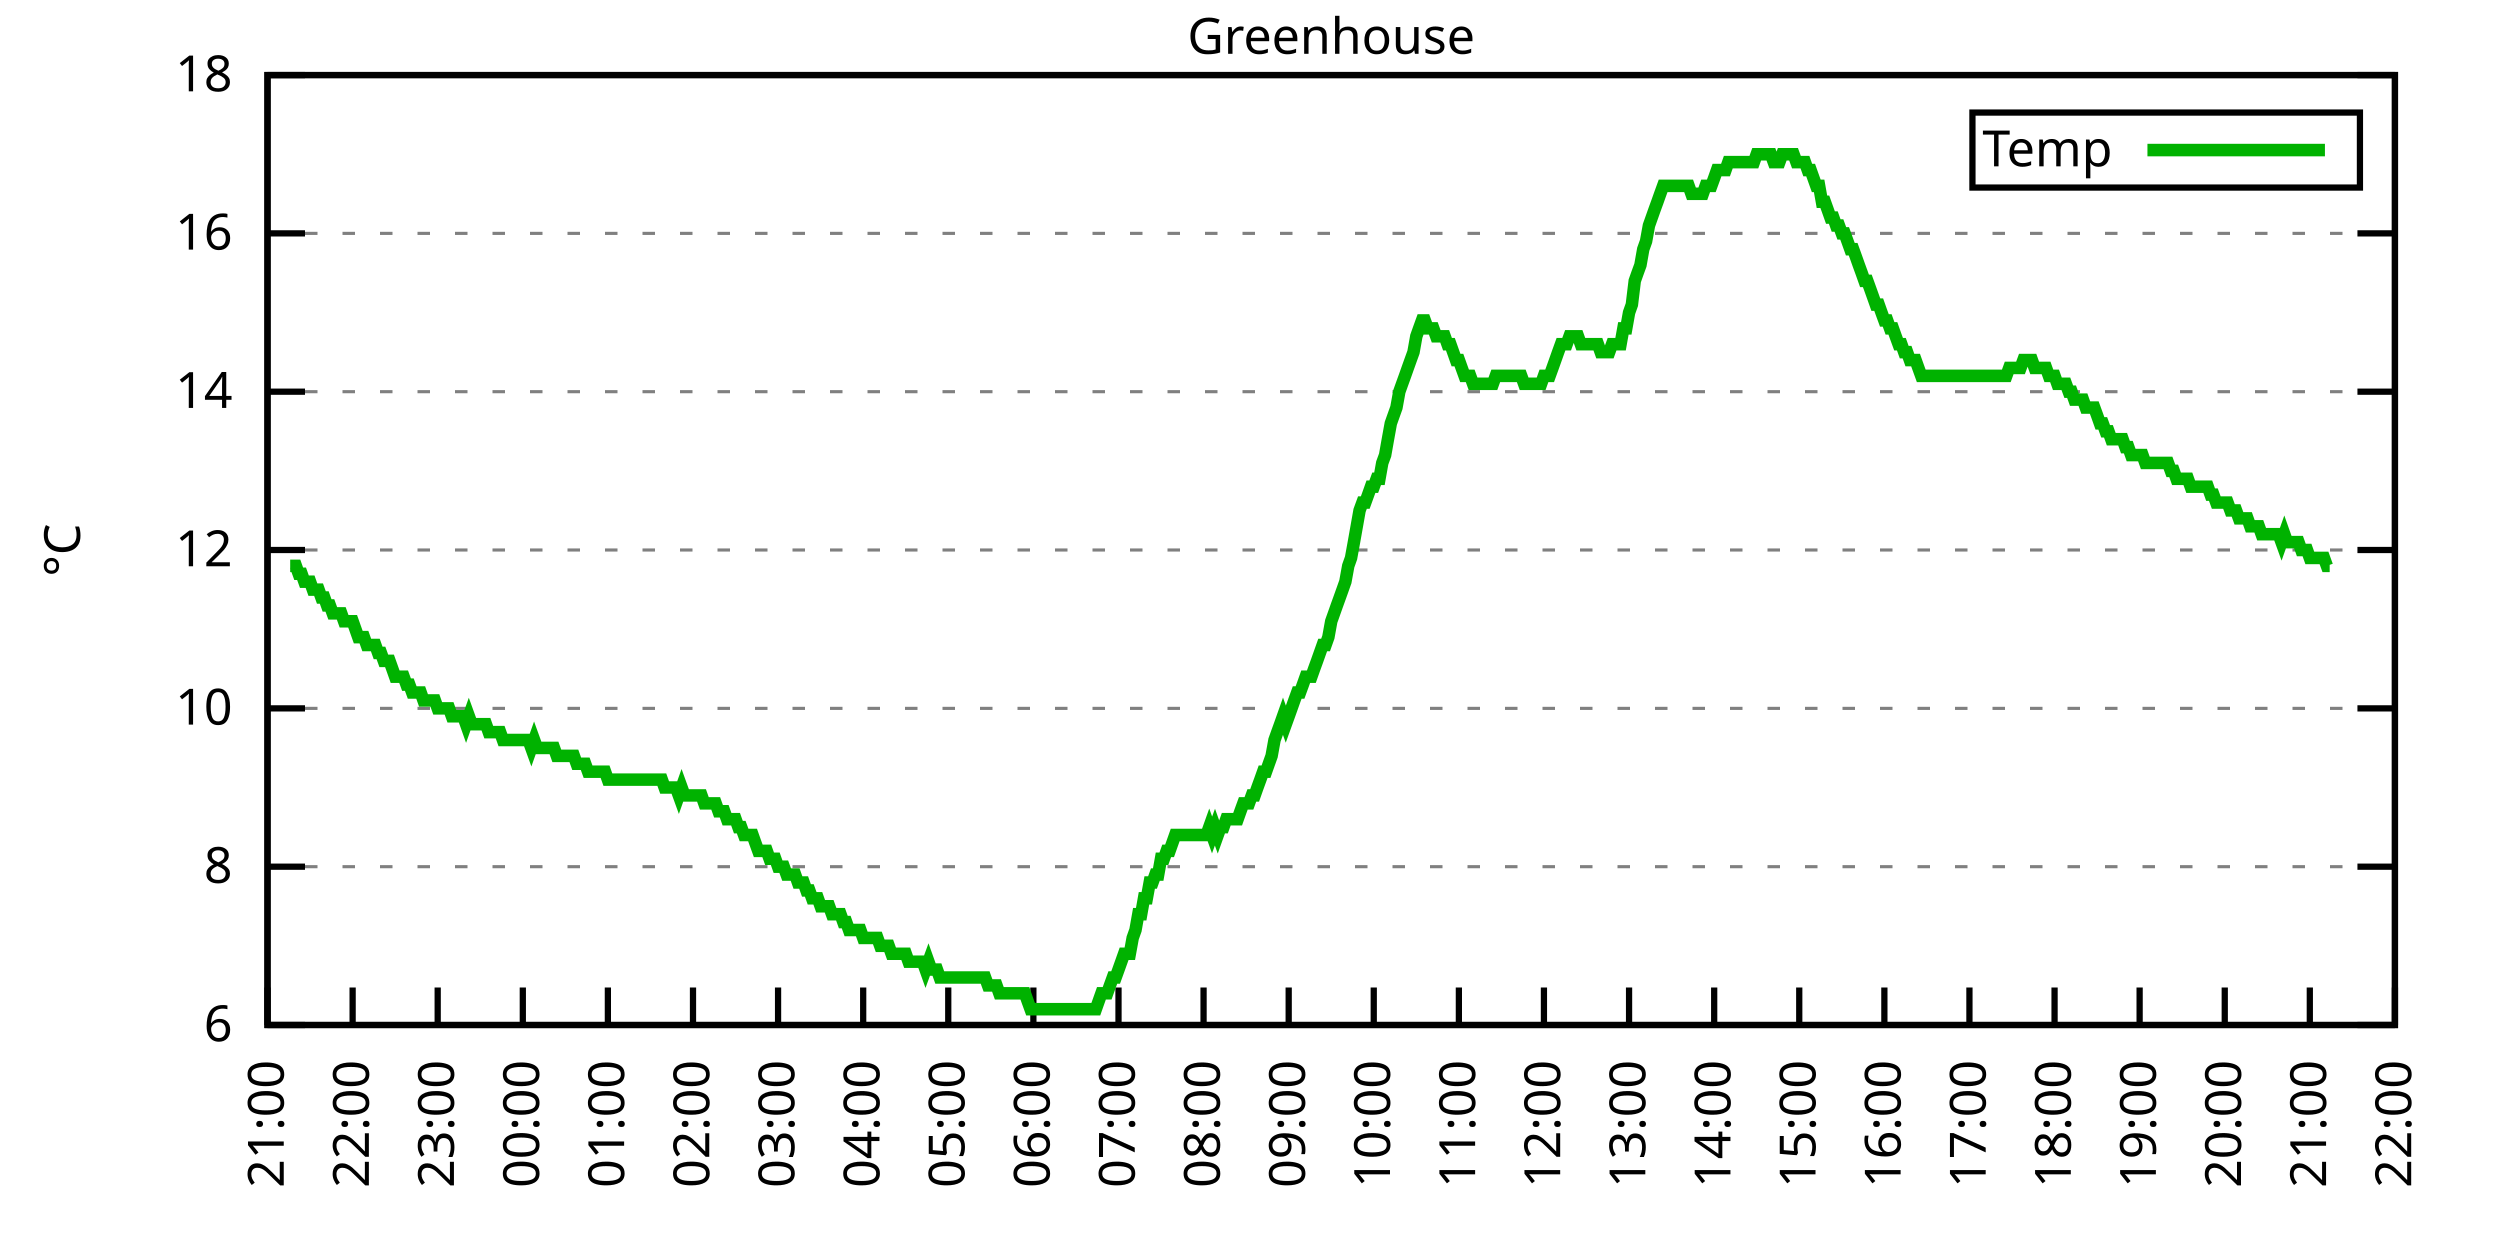
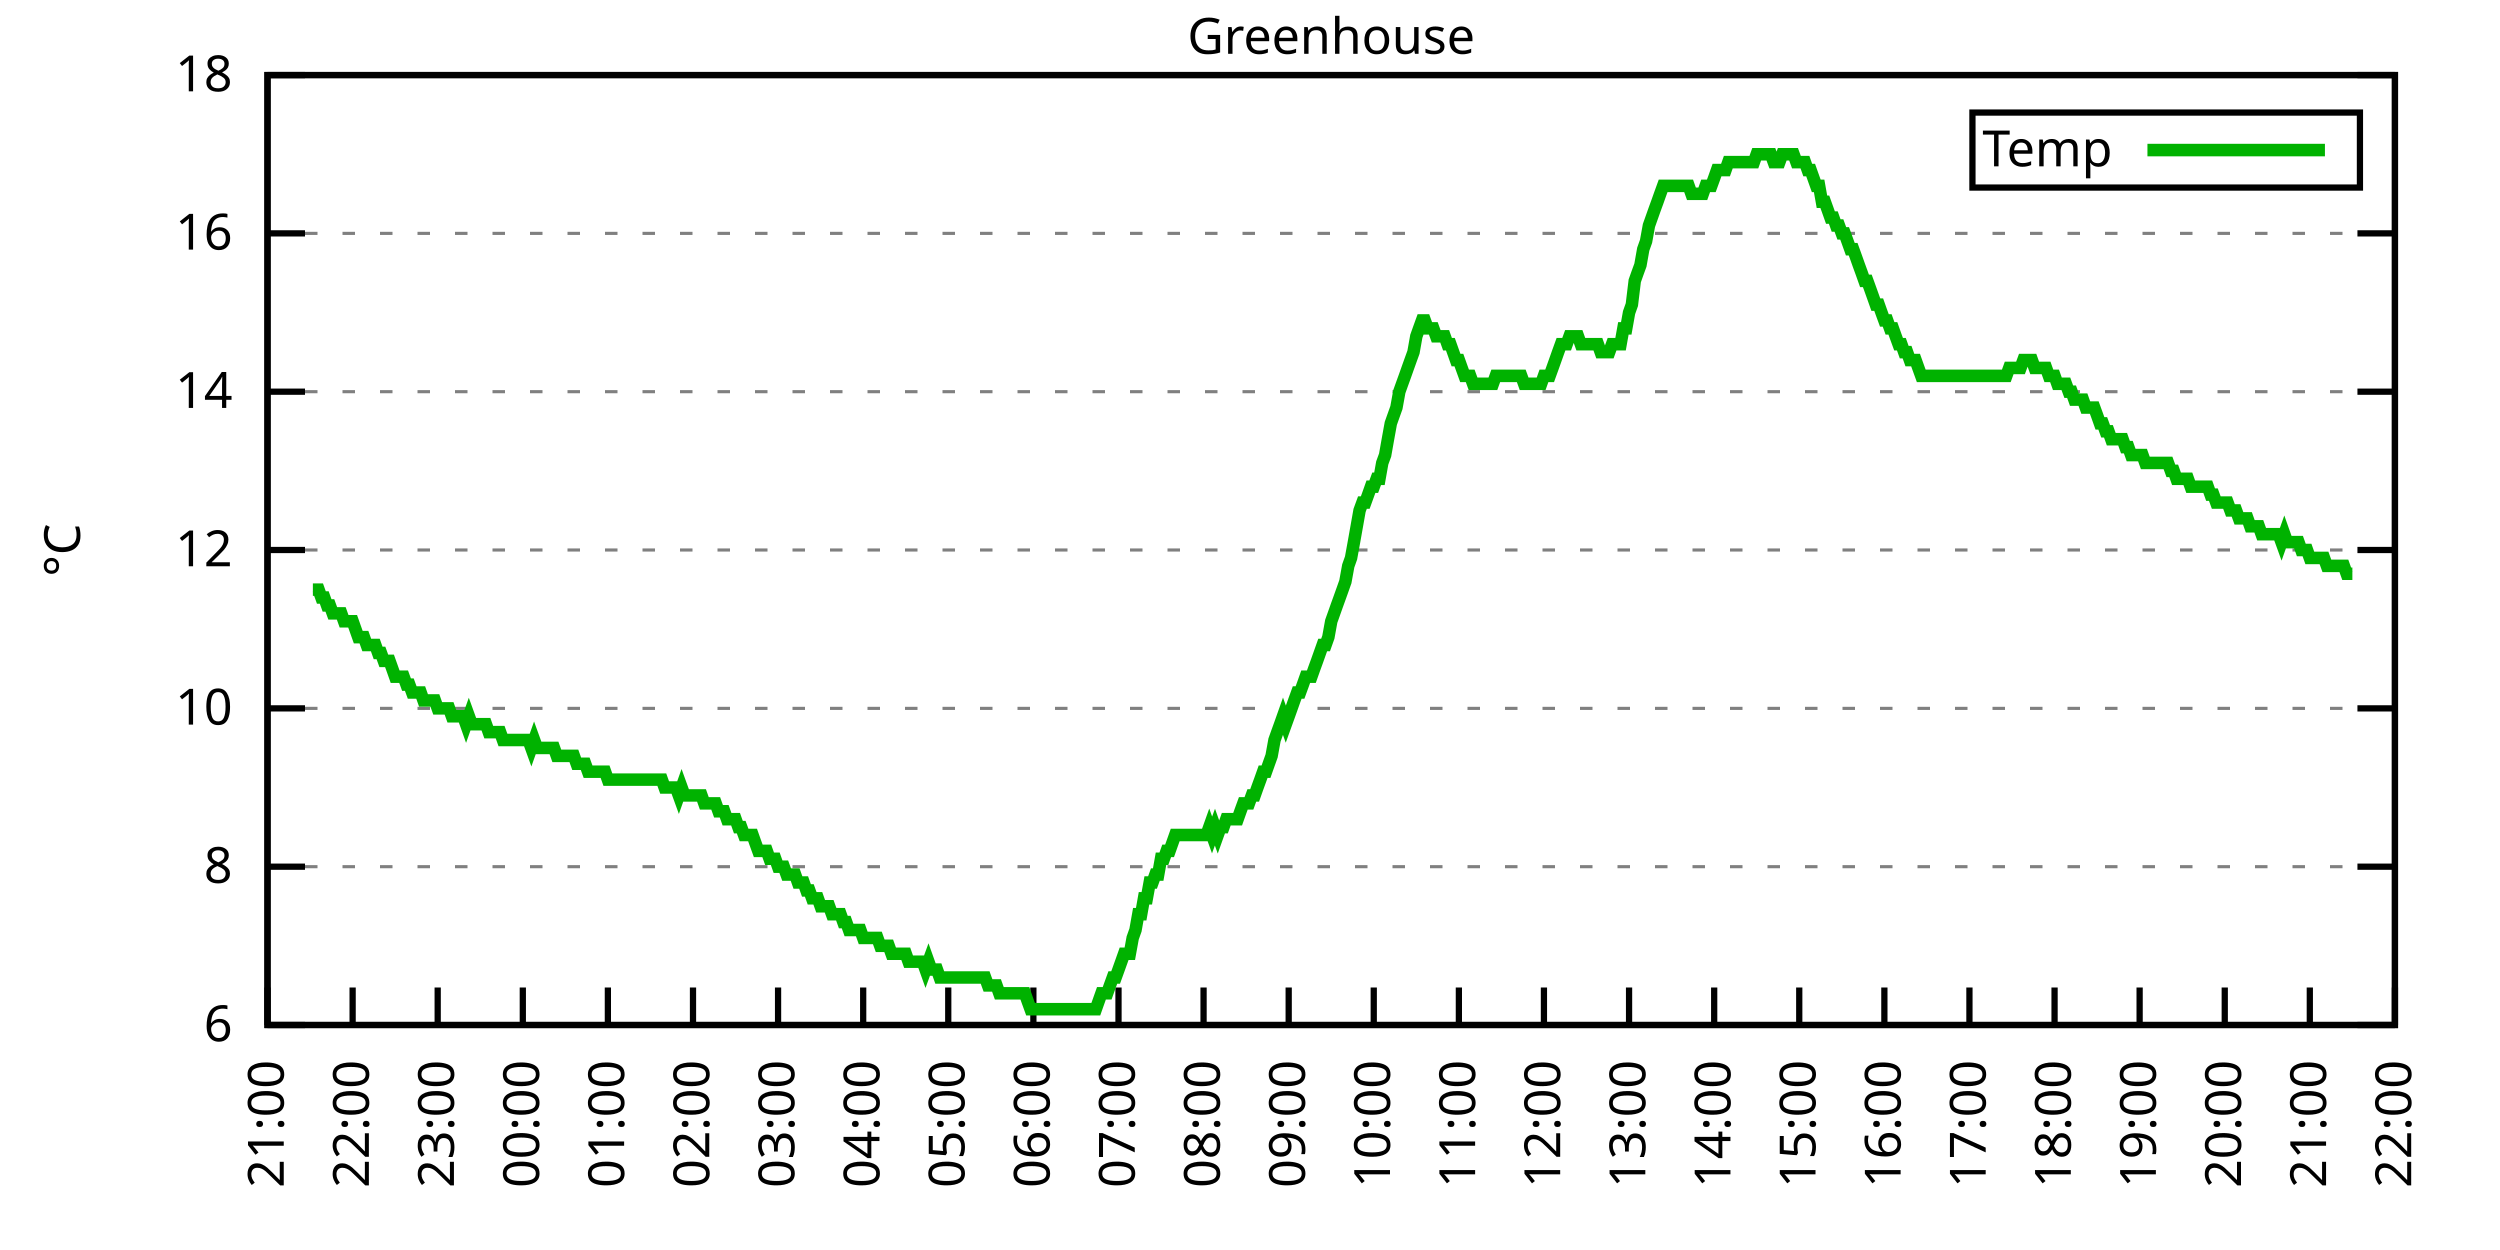
<svg xmlns="http://www.w3.org/2000/svg" xmlns:xlink="http://www.w3.org/1999/xlink" width="400" height="200" viewBox="0 0 400 200">
  <g id="gnuplot_canvas">
    <rect x="0" y="0" width="400" height="200" fill="none" />
    <defs>
      <circle id="gpDot" r="0.5" stroke-width="0.5" stroke="currentColor" />
      <path id="gpPt0" stroke-width="0.333" stroke="currentColor" d="M-1,0 h2 M0,-1 v2" />
      <path id="gpPt1" stroke-width="0.333" stroke="currentColor" d="M-1,-1 L1,1 M1,-1 L-1,1" />
      <path id="gpPt2" stroke-width="0.333" stroke="currentColor" d="M-1,0 L1,0 M0,-1 L0,1 M-1,-1 L1,1 M-1,1 L1,-1" />
      <rect id="gpPt3" stroke-width="0.333" stroke="currentColor" x="-1" y="-1" width="2" height="2" />
      <rect id="gpPt4" stroke-width="0.333" stroke="currentColor" fill="currentColor" x="-1" y="-1" width="2" height="2" />
      <circle id="gpPt5" stroke-width="0.333" stroke="currentColor" cx="0" cy="0" r="1" />
      <use xlink:href="#gpPt5" id="gpPt6" fill="currentColor" stroke="none" />
      <path id="gpPt7" stroke-width="0.333" stroke="currentColor" d="M0,-1.33 L-1.33,0.67 L1.33,0.67 z" />
      <use xlink:href="#gpPt7" id="gpPt8" fill="currentColor" stroke="none" />
      <use xlink:href="#gpPt7" id="gpPt9" stroke="currentColor" transform="rotate(180)" />
      <use xlink:href="#gpPt9" id="gpPt10" fill="currentColor" stroke="none" />
      <use xlink:href="#gpPt3" id="gpPt11" stroke="currentColor" transform="rotate(45)" />
      <use xlink:href="#gpPt11" id="gpPt12" fill="currentColor" stroke="none" />
      <path id="gpPt13" stroke-width="0.333" stroke="currentColor" d="M0,1.330 L1.265,0.411 L0.782,-1.067 L-0.782,-1.076 L-1.265,0.411 z" />
      <use xlink:href="#gpPt13" id="gpPt14" fill="currentColor" stroke="none" />
      <filter id="textbox" filterUnits="objectBoundingBox" x="0" y="0" height="1" width="1">
        <feFlood flood-color="white" flood-opacity="1" result="bgnd" />
        <feComposite in="SourceGraphic" in2="bgnd" operator="atop" />
      </filter>
      <filter id="greybox" filterUnits="objectBoundingBox" x="0" y="0" height="1" width="1">
        <feFlood flood-color="lightgrey" flood-opacity="1" result="grey" />
        <feComposite in="SourceGraphic" in2="grey" operator="atop" />
      </filter>
    </defs>
    <g fill="none" color="white" stroke="currentColor" stroke-width="1.00" stroke-linecap="butt" stroke-linejoin="miter">
</g>
    <g fill="none" color="black" stroke="currentColor" stroke-width="1.00" stroke-linecap="butt" stroke-linejoin="miter">
      <g stroke="none" shape-rendering="crispEdges">
        <polygon fill="rgb(255, 255, 255)" points="42.80,164.00 383.18,164.00 383.18,12.02 42.80,12.02 " />
      </g>
    </g>
    <g fill="none" color="black" stroke="currentColor" stroke-width="1.00" stroke-linecap="butt" stroke-linejoin="miter">
</g>
    <g fill="none" color="black" stroke="black" stroke-width="0.50" stroke-linecap="butt" stroke-linejoin="miter">
</g>
    <g fill="none" color="gray" stroke="currentColor" stroke-width="0.50" stroke-linecap="butt" stroke-linejoin="miter">
      <path stroke="gray" stroke-dasharray="2,4" class="gridline" d="M42.80,164.00 L383.19,164.00  " />
    </g>
    <g fill="none" color="gray" stroke="gray" stroke-width="1.00" stroke-linecap="butt" stroke-linejoin="miter">
</g>
    <g fill="none" color="black" stroke="currentColor" stroke-width="1.00" stroke-linecap="butt" stroke-linejoin="miter">
      <path stroke="black" d="M42.80,164.00 L48.80,164.00 M383.19,164.00 L377.19,164.00  " />
      <g transform="translate(37.20,166.60)" stroke="none" fill="black" font-family="Sans" font-size="8.00" text-anchor="end">
        <text>
          <tspan font-family="Sans"> 6</tspan>
        </text>
      </g>
    </g>
    <g fill="none" color="black" stroke="currentColor" stroke-width="1.00" stroke-linecap="butt" stroke-linejoin="miter">
</g>
    <g fill="none" color="black" stroke="black" stroke-width="0.50" stroke-linecap="butt" stroke-linejoin="miter">
</g>
    <g fill="none" color="gray" stroke="currentColor" stroke-width="0.50" stroke-linecap="butt" stroke-linejoin="miter">
      <path stroke="gray" stroke-dasharray="2,4" class="gridline" d="M42.80,138.67 L383.19,138.67  " />
    </g>
    <g fill="none" color="gray" stroke="gray" stroke-width="1.00" stroke-linecap="butt" stroke-linejoin="miter">
</g>
    <g fill="none" color="black" stroke="currentColor" stroke-width="1.00" stroke-linecap="butt" stroke-linejoin="miter">
      <path stroke="black" d="M42.80,138.67 L48.80,138.67 M383.19,138.67 L377.19,138.67  " />
      <g transform="translate(37.20,141.27)" stroke="none" fill="black" font-family="Sans" font-size="8.00" text-anchor="end">
        <text>
          <tspan font-family="Sans"> 8</tspan>
        </text>
      </g>
    </g>
    <g fill="none" color="black" stroke="currentColor" stroke-width="1.00" stroke-linecap="butt" stroke-linejoin="miter">
</g>
    <g fill="none" color="black" stroke="black" stroke-width="0.50" stroke-linecap="butt" stroke-linejoin="miter">
</g>
    <g fill="none" color="gray" stroke="currentColor" stroke-width="0.50" stroke-linecap="butt" stroke-linejoin="miter">
      <path stroke="gray" stroke-dasharray="2,4" class="gridline" d="M42.80,113.34 L383.19,113.34  " />
    </g>
    <g fill="none" color="gray" stroke="gray" stroke-width="1.00" stroke-linecap="butt" stroke-linejoin="miter">
</g>
    <g fill="none" color="black" stroke="currentColor" stroke-width="1.00" stroke-linecap="butt" stroke-linejoin="miter">
      <path stroke="black" d="M42.80,113.34 L48.80,113.34 M383.19,113.34 L377.19,113.34  " />
      <g transform="translate(37.20,115.94)" stroke="none" fill="black" font-family="Sans" font-size="8.00" text-anchor="end">
        <text>
          <tspan font-family="Sans"> 10</tspan>
        </text>
      </g>
    </g>
    <g fill="none" color="black" stroke="currentColor" stroke-width="1.00" stroke-linecap="butt" stroke-linejoin="miter">
</g>
    <g fill="none" color="black" stroke="black" stroke-width="0.50" stroke-linecap="butt" stroke-linejoin="miter">
</g>
    <g fill="none" color="gray" stroke="currentColor" stroke-width="0.50" stroke-linecap="butt" stroke-linejoin="miter">
      <path stroke="gray" stroke-dasharray="2,4" class="gridline" d="M42.80,88.00 L383.19,88.00  " />
    </g>
    <g fill="none" color="gray" stroke="gray" stroke-width="1.00" stroke-linecap="butt" stroke-linejoin="miter">
</g>
    <g fill="none" color="black" stroke="currentColor" stroke-width="1.00" stroke-linecap="butt" stroke-linejoin="miter">
      <path stroke="black" d="M42.80,88.00 L48.80,88.00 M383.19,88.00 L377.19,88.00  " />
      <g transform="translate(37.20,90.60)" stroke="none" fill="black" font-family="Sans" font-size="8.00" text-anchor="end">
        <text>
          <tspan font-family="Sans"> 12</tspan>
        </text>
      </g>
    </g>
    <g fill="none" color="black" stroke="currentColor" stroke-width="1.00" stroke-linecap="butt" stroke-linejoin="miter">
</g>
    <g fill="none" color="black" stroke="black" stroke-width="0.50" stroke-linecap="butt" stroke-linejoin="miter">
</g>
    <g fill="none" color="gray" stroke="currentColor" stroke-width="0.50" stroke-linecap="butt" stroke-linejoin="miter">
      <path stroke="gray" stroke-dasharray="2,4" class="gridline" d="M42.80,62.67 L383.19,62.67  " />
    </g>
    <g fill="none" color="gray" stroke="gray" stroke-width="1.00" stroke-linecap="butt" stroke-linejoin="miter">
</g>
    <g fill="none" color="black" stroke="currentColor" stroke-width="1.00" stroke-linecap="butt" stroke-linejoin="miter">
      <path stroke="black" d="M42.80,62.67 L48.80,62.67 M383.19,62.67 L377.19,62.67  " />
      <g transform="translate(37.20,65.27)" stroke="none" fill="black" font-family="Sans" font-size="8.00" text-anchor="end">
        <text>
          <tspan font-family="Sans"> 14</tspan>
        </text>
      </g>
    </g>
    <g fill="none" color="black" stroke="currentColor" stroke-width="1.00" stroke-linecap="butt" stroke-linejoin="miter">
</g>
    <g fill="none" color="black" stroke="black" stroke-width="0.50" stroke-linecap="butt" stroke-linejoin="miter">
</g>
    <g fill="none" color="gray" stroke="currentColor" stroke-width="0.50" stroke-linecap="butt" stroke-linejoin="miter">
      <path stroke="gray" stroke-dasharray="2,4" class="gridline" d="M42.80,37.34 L383.19,37.34  " />
    </g>
    <g fill="none" color="gray" stroke="gray" stroke-width="1.00" stroke-linecap="butt" stroke-linejoin="miter">
</g>
    <g fill="none" color="black" stroke="currentColor" stroke-width="1.00" stroke-linecap="butt" stroke-linejoin="miter">
      <path stroke="black" d="M42.80,37.34 L48.80,37.34 M383.19,37.34 L377.19,37.34  " />
      <g transform="translate(37.20,39.94)" stroke="none" fill="black" font-family="Sans" font-size="8.00" text-anchor="end">
        <text>
          <tspan font-family="Sans"> 16</tspan>
        </text>
      </g>
    </g>
    <g fill="none" color="black" stroke="currentColor" stroke-width="1.00" stroke-linecap="butt" stroke-linejoin="miter">
</g>
    <g fill="none" color="black" stroke="black" stroke-width="0.50" stroke-linecap="butt" stroke-linejoin="miter">
</g>
    <g fill="none" color="gray" stroke="currentColor" stroke-width="0.50" stroke-linecap="butt" stroke-linejoin="miter">
      <path stroke="gray" stroke-dasharray="2,4" class="gridline" d="M42.80,12.01 L383.19,12.01  " />
    </g>
    <g fill="none" color="gray" stroke="gray" stroke-width="1.00" stroke-linecap="butt" stroke-linejoin="miter">
</g>
    <g fill="none" color="black" stroke="currentColor" stroke-width="1.00" stroke-linecap="butt" stroke-linejoin="miter">
      <path stroke="black" d="M42.80,12.01 L48.80,12.01 M383.19,12.01 L377.19,12.01  " />
      <g transform="translate(37.20,14.61)" stroke="none" fill="black" font-family="Sans" font-size="8.00" text-anchor="end">
        <text>
          <tspan font-family="Sans"> 18</tspan>
        </text>
      </g>
    </g>
    <g fill="none" color="black" stroke="currentColor" stroke-width="1.00" stroke-linecap="butt" stroke-linejoin="miter">
      <path stroke="black" d="M42.80,164.00 L42.80,158.00  " />
      <g transform="translate(45.40,169.60) rotate(270.00)" stroke="none" fill="black" font-family="Sans" font-size="8.00" text-anchor="end">
        <text>
          <tspan font-family="Sans">21:00</tspan>
        </text>
      </g>
    </g>
    <g fill="none" color="black" stroke="currentColor" stroke-width="1.00" stroke-linecap="butt" stroke-linejoin="miter">
      <path stroke="black" d="M56.42,164.00 L56.42,158.00  " />
      <g transform="translate(59.02,169.60) rotate(270.00)" stroke="none" fill="black" font-family="Sans" font-size="8.00" text-anchor="end">
        <text>
          <tspan font-family="Sans">22:00</tspan>
        </text>
      </g>
    </g>
    <g fill="none" color="black" stroke="currentColor" stroke-width="1.00" stroke-linecap="butt" stroke-linejoin="miter">
      <path stroke="black" d="M70.03,164.00 L70.03,158.00  " />
      <g transform="translate(72.63,169.60) rotate(270.00)" stroke="none" fill="black" font-family="Sans" font-size="8.00" text-anchor="end">
        <text>
          <tspan font-family="Sans">23:00</tspan>
        </text>
      </g>
    </g>
    <g fill="none" color="black" stroke="currentColor" stroke-width="1.00" stroke-linecap="butt" stroke-linejoin="miter">
      <path stroke="black" d="M83.65,164.00 L83.65,158.00  " />
      <g transform="translate(86.25,169.60) rotate(270.00)" stroke="none" fill="black" font-family="Sans" font-size="8.00" text-anchor="end">
        <text>
          <tspan font-family="Sans">00:00</tspan>
        </text>
      </g>
    </g>
    <g fill="none" color="black" stroke="currentColor" stroke-width="1.00" stroke-linecap="butt" stroke-linejoin="miter">
      <path stroke="black" d="M97.26,164.00 L97.26,158.00  " />
      <g transform="translate(99.86,169.60) rotate(270.00)" stroke="none" fill="black" font-family="Sans" font-size="8.00" text-anchor="end">
        <text>
          <tspan font-family="Sans">01:00</tspan>
        </text>
      </g>
    </g>
    <g fill="none" color="black" stroke="currentColor" stroke-width="1.00" stroke-linecap="butt" stroke-linejoin="miter">
      <path stroke="black" d="M110.88,164.00 L110.88,158.00  " />
      <g transform="translate(113.48,169.60) rotate(270.00)" stroke="none" fill="black" font-family="Sans" font-size="8.00" text-anchor="end">
        <text>
          <tspan font-family="Sans">02:00</tspan>
        </text>
      </g>
    </g>
    <g fill="none" color="black" stroke="currentColor" stroke-width="1.00" stroke-linecap="butt" stroke-linejoin="miter">
      <path stroke="black" d="M124.49,164.00 L124.49,158.00  " />
      <g transform="translate(127.09,169.60) rotate(270.00)" stroke="none" fill="black" font-family="Sans" font-size="8.00" text-anchor="end">
        <text>
          <tspan font-family="Sans">03:00</tspan>
        </text>
      </g>
    </g>
    <g fill="none" color="black" stroke="currentColor" stroke-width="1.00" stroke-linecap="butt" stroke-linejoin="miter">
      <path stroke="black" d="M138.11,164.00 L138.11,158.00  " />
      <g transform="translate(140.71,169.60) rotate(270.00)" stroke="none" fill="black" font-family="Sans" font-size="8.00" text-anchor="end">
        <text>
          <tspan font-family="Sans">04:00</tspan>
        </text>
      </g>
    </g>
    <g fill="none" color="black" stroke="currentColor" stroke-width="1.00" stroke-linecap="butt" stroke-linejoin="miter">
      <path stroke="black" d="M151.72,164.00 L151.72,158.00  " />
      <g transform="translate(154.32,169.60) rotate(270.00)" stroke="none" fill="black" font-family="Sans" font-size="8.00" text-anchor="end">
        <text>
          <tspan font-family="Sans">05:00</tspan>
        </text>
      </g>
    </g>
    <g fill="none" color="black" stroke="currentColor" stroke-width="1.00" stroke-linecap="butt" stroke-linejoin="miter">
      <path stroke="black" d="M165.34,164.00 L165.34,158.00  " />
      <g transform="translate(167.94,169.60) rotate(270.00)" stroke="none" fill="black" font-family="Sans" font-size="8.00" text-anchor="end">
        <text>
          <tspan font-family="Sans">06:00</tspan>
        </text>
      </g>
    </g>
    <g fill="none" color="black" stroke="currentColor" stroke-width="1.00" stroke-linecap="butt" stroke-linejoin="miter">
      <path stroke="black" d="M178.96,164.00 L178.96,158.00  " />
      <g transform="translate(181.56,169.60) rotate(270.00)" stroke="none" fill="black" font-family="Sans" font-size="8.00" text-anchor="end">
        <text>
          <tspan font-family="Sans">07:00</tspan>
        </text>
      </g>
    </g>
    <g fill="none" color="black" stroke="currentColor" stroke-width="1.00" stroke-linecap="butt" stroke-linejoin="miter">
      <path stroke="black" d="M192.57,164.00 L192.57,158.00  " />
      <g transform="translate(195.17,169.60) rotate(270.00)" stroke="none" fill="black" font-family="Sans" font-size="8.00" text-anchor="end">
        <text>
          <tspan font-family="Sans">08:00</tspan>
        </text>
      </g>
    </g>
    <g fill="none" color="black" stroke="currentColor" stroke-width="1.00" stroke-linecap="butt" stroke-linejoin="miter">
      <path stroke="black" d="M206.19,164.00 L206.19,158.00  " />
      <g transform="translate(208.79,169.60) rotate(270.00)" stroke="none" fill="black" font-family="Sans" font-size="8.00" text-anchor="end">
        <text>
          <tspan font-family="Sans">09:00</tspan>
        </text>
      </g>
    </g>
    <g fill="none" color="black" stroke="currentColor" stroke-width="1.00" stroke-linecap="butt" stroke-linejoin="miter">
      <path stroke="black" d="M219.80,164.00 L219.80,158.00  " />
      <g transform="translate(222.40,169.60) rotate(270.00)" stroke="none" fill="black" font-family="Sans" font-size="8.00" text-anchor="end">
        <text>
          <tspan font-family="Sans">10:00</tspan>
        </text>
      </g>
    </g>
    <g fill="none" color="black" stroke="currentColor" stroke-width="1.00" stroke-linecap="butt" stroke-linejoin="miter">
      <path stroke="black" d="M233.42,164.00 L233.42,158.00  " />
      <g transform="translate(236.02,169.60) rotate(270.00)" stroke="none" fill="black" font-family="Sans" font-size="8.00" text-anchor="end">
        <text>
          <tspan font-family="Sans">11:00</tspan>
        </text>
      </g>
    </g>
    <g fill="none" color="black" stroke="currentColor" stroke-width="1.00" stroke-linecap="butt" stroke-linejoin="miter">
      <path stroke="black" d="M247.03,164.00 L247.03,158.00  " />
      <g transform="translate(249.63,169.60) rotate(270.00)" stroke="none" fill="black" font-family="Sans" font-size="8.00" text-anchor="end">
        <text>
          <tspan font-family="Sans">12:00</tspan>
        </text>
      </g>
    </g>
    <g fill="none" color="black" stroke="currentColor" stroke-width="1.00" stroke-linecap="butt" stroke-linejoin="miter">
      <path stroke="black" d="M260.65,164.00 L260.65,158.00  " />
      <g transform="translate(263.25,169.60) rotate(270.00)" stroke="none" fill="black" font-family="Sans" font-size="8.00" text-anchor="end">
        <text>
          <tspan font-family="Sans">13:00</tspan>
        </text>
      </g>
    </g>
    <g fill="none" color="black" stroke="currentColor" stroke-width="1.00" stroke-linecap="butt" stroke-linejoin="miter">
      <path stroke="black" d="M274.27,164.00 L274.27,158.00  " />
      <g transform="translate(276.87,169.60) rotate(270.00)" stroke="none" fill="black" font-family="Sans" font-size="8.00" text-anchor="end">
        <text>
          <tspan font-family="Sans">14:00</tspan>
        </text>
      </g>
    </g>
    <g fill="none" color="black" stroke="currentColor" stroke-width="1.00" stroke-linecap="butt" stroke-linejoin="miter">
      <path stroke="black" d="M287.88,164.00 L287.88,158.00  " />
      <g transform="translate(290.48,169.60) rotate(270.00)" stroke="none" fill="black" font-family="Sans" font-size="8.00" text-anchor="end">
        <text>
          <tspan font-family="Sans">15:00</tspan>
        </text>
      </g>
    </g>
    <g fill="none" color="black" stroke="currentColor" stroke-width="1.00" stroke-linecap="butt" stroke-linejoin="miter">
      <path stroke="black" d="M301.50,164.00 L301.50,158.00  " />
      <g transform="translate(304.10,169.60) rotate(270.00)" stroke="none" fill="black" font-family="Sans" font-size="8.00" text-anchor="end">
        <text>
          <tspan font-family="Sans">16:00</tspan>
        </text>
      </g>
    </g>
    <g fill="none" color="black" stroke="currentColor" stroke-width="1.00" stroke-linecap="butt" stroke-linejoin="miter">
      <path stroke="black" d="M315.11,164.00 L315.11,158.00  " />
      <g transform="translate(317.71,169.60) rotate(270.00)" stroke="none" fill="black" font-family="Sans" font-size="8.00" text-anchor="end">
        <text>
          <tspan font-family="Sans">17:00</tspan>
        </text>
      </g>
    </g>
    <g fill="none" color="black" stroke="currentColor" stroke-width="1.00" stroke-linecap="butt" stroke-linejoin="miter">
      <path stroke="black" d="M328.73,164.00 L328.73,158.00  " />
      <g transform="translate(331.33,169.60) rotate(270.00)" stroke="none" fill="black" font-family="Sans" font-size="8.00" text-anchor="end">
        <text>
          <tspan font-family="Sans">18:00</tspan>
        </text>
      </g>
    </g>
    <g fill="none" color="black" stroke="currentColor" stroke-width="1.00" stroke-linecap="butt" stroke-linejoin="miter">
      <path stroke="black" d="M342.34,164.00 L342.34,158.00  " />
      <g transform="translate(344.94,169.60) rotate(270.00)" stroke="none" fill="black" font-family="Sans" font-size="8.00" text-anchor="end">
        <text>
          <tspan font-family="Sans">19:00</tspan>
        </text>
      </g>
    </g>
    <g fill="none" color="black" stroke="currentColor" stroke-width="1.00" stroke-linecap="butt" stroke-linejoin="miter">
      <path stroke="black" d="M355.96,164.00 L355.96,158.00  " />
      <g transform="translate(358.56,169.60) rotate(270.00)" stroke="none" fill="black" font-family="Sans" font-size="8.00" text-anchor="end">
        <text>
          <tspan font-family="Sans">20:00</tspan>
        </text>
      </g>
    </g>
    <g fill="none" color="black" stroke="currentColor" stroke-width="1.00" stroke-linecap="butt" stroke-linejoin="miter">
      <path stroke="black" d="M369.57,164.00 L369.57,158.00  " />
      <g transform="translate(372.17,169.60) rotate(270.00)" stroke="none" fill="black" font-family="Sans" font-size="8.00" text-anchor="end">
        <text>
          <tspan font-family="Sans">21:00</tspan>
        </text>
      </g>
    </g>
    <g fill="none" color="black" stroke="currentColor" stroke-width="1.00" stroke-linecap="butt" stroke-linejoin="miter">
      <path stroke="black" d="M383.19,164.00 L383.19,158.00  " />
      <g transform="translate(385.79,169.60) rotate(270.00)" stroke="none" fill="black" font-family="Sans" font-size="8.00" text-anchor="end">
        <text>
          <tspan font-family="Sans">22:00</tspan>
        </text>
      </g>
    </g>
    <g fill="none" color="black" stroke="currentColor" stroke-width="1.00" stroke-linecap="butt" stroke-linejoin="miter">
</g>
    <g fill="none" color="black" stroke="currentColor" stroke-width="1.00" stroke-linecap="butt" stroke-linejoin="miter">
      <path stroke="black" d="M42.80,12.01 L42.80,164.00 L383.19,164.00 L383.19,12.01 L42.80,12.01 Z  " />
    </g>
    <g fill="none" color="black" stroke="currentColor" stroke-width="1.00" stroke-linecap="butt" stroke-linejoin="miter">
</g>
    <g fill="none" color="black" stroke="currentColor" stroke-width="1.00" stroke-linecap="butt" stroke-linejoin="miter">
      <path stroke="black" d="M315.59,30.01 L315.59,18.01 L377.59,18.01 L377.59,30.01 L315.59,30.01 Z  " />
    </g>
    <g id="Greenhouse_plot_1">
      <g fill="none" color="white" stroke="black" stroke-width="2.00" stroke-linecap="butt" stroke-linejoin="miter">
</g>
      <g fill="none" color="black" stroke="currentColor" stroke-width="2.00" stroke-linecap="butt" stroke-linejoin="miter">
        <g transform="translate(337.99,26.61)" stroke="none" fill="black" font-family="Sans" font-size="8.00" text-anchor="end">
          <text>
            <tspan font-family="Sans">Temp</tspan>
          </text>
        </g>
      </g>
      <g fill="none" color="black" stroke="currentColor" stroke-width="2.00" stroke-linecap="butt" stroke-linejoin="miter">
-         <path stroke="rgb(  0, 178,   0)" d="M343.59,24.01 L371.99,24.01 M46.43,90.54 L46.88,90.54 L47.34,90.54 L47.79,91.80 L48.25,91.80 L48.70,93.07   L49.15,93.07 L49.61,93.07 L50.06,94.34 L50.52,94.34 L50.97,94.34 L51.42,95.60 L51.88,95.60 L52.33,96.87   L52.78,96.87 L53.24,98.14 L53.69,98.14 L54.15,98.14 L54.60,98.14 L55.05,99.40 L55.51,99.40 L55.96,99.40   L56.42,99.40 L56.87,100.67 L57.32,101.94 L57.78,101.94 L58.23,101.94 L58.68,103.20 L59.14,103.20 L59.59,103.20   L60.05,103.20 L60.50,104.47 L60.95,104.47 L61.41,105.74 L61.86,105.74 L62.32,105.74 L62.77,107.00 L63.22,108.27   L63.68,108.27 L64.13,108.27 L64.58,108.27 L65.04,109.54 L65.49,109.54 L65.95,110.80 L66.40,110.80 L66.85,110.80   L67.31,110.80 L67.76,112.07 L68.22,112.07 L68.67,112.07 L69.12,112.07 L69.58,112.07 L70.03,113.34 L70.49,113.34   L70.94,113.34 L71.39,113.34 L71.85,113.34 L72.30,114.60 L72.75,114.60 L73.21,114.60 L73.66,114.60 L74.12,114.60   L74.57,115.87 L75.02,114.60 L75.48,115.87 L75.93,115.87 L76.39,115.87 L76.84,115.87 L77.29,115.87 L77.75,115.87   L78.20,117.14 L78.65,117.14 L79.11,117.14 L79.56,117.14 L80.02,117.14 L80.47,118.40 L80.92,118.40 L81.38,118.40   L81.83,118.40 L82.29,118.40 L82.74,118.40 L83.19,118.40 L83.65,118.40 L84.10,118.40 L84.55,118.40 L85.01,119.67   L85.46,118.40 L85.92,119.67 L86.37,119.67 L86.82,119.67 L87.28,119.67 L87.73,119.67 L88.19,119.67 L88.64,119.67   L89.09,120.94 L89.55,120.94 L90.00,120.94 L90.45,120.94 L90.91,120.94 L91.36,120.94 L91.82,120.94 L92.27,122.20   L92.72,122.20 L93.18,122.20 L93.63,122.20 L94.09,123.47 L94.54,123.47 L94.99,123.47 L95.45,123.47 L95.90,123.47   L96.35,123.47 L96.81,123.47 L97.26,124.74 L97.72,124.74 L98.17,124.74 L98.62,124.74 L99.08,124.74 L99.53,124.74   L99.99,124.74 L100.44,124.74 L100.89,124.74 L101.35,124.74 L101.80,124.74 L102.25,124.74 L102.71,124.74 L103.16,124.74   L103.62,124.74 L104.07,124.74 L104.52,124.74 L104.98,124.74 L105.43,124.74 L105.89,124.74 L106.34,126.00 L106.79,126.00   L107.25,126.00 L107.70,126.00 L108.15,126.00 L108.61,127.27 L109.06,126.00 L109.52,127.27 L109.97,127.27 L110.42,127.27   L110.88,127.27 L111.33,127.27 L111.79,127.27 L112.24,127.27 L112.69,128.54 L113.15,128.54 L113.60,128.54 L114.05,128.54   L114.51,128.54 L114.96,129.80 L115.42,129.80 L115.87,129.80 L116.32,131.07 L116.78,131.07 L117.23,131.07 L117.69,131.07   L118.14,132.34 L118.59,132.34 L119.05,133.60 L119.50,133.60 L119.96,133.60 L120.41,133.60 L120.86,134.87 L121.32,136.14   L121.77,136.14 L122.22,136.14 L122.68,136.14 L123.13,137.40 L123.59,137.40 L124.04,137.40 L124.49,138.67 L124.95,138.67   L125.40,138.67 L125.86,139.93 L126.31,139.93 L126.76,139.93 L127.22,139.93 L127.67,141.20 L128.12,141.20 L128.58,141.20   L129.03,142.47 L129.49,142.47 L129.94,143.73 L130.39,143.73 L130.85,143.73 L131.30,145.00 L131.76,145.00 L132.21,145.00   L132.66,145.00 L133.12,146.27 L133.57,146.27 L134.02,146.27 L134.48,146.27 L134.93,147.53 L135.39,147.53 L135.84,148.80   L136.29,148.80 L136.75,148.80 L137.20,148.80 L137.66,148.80 L138.11,150.07 L138.56,150.07 L139.02,150.07 L139.47,150.07   L139.92,150.07 L140.38,150.07 L140.83,151.33 L141.29,151.33 L141.74,151.33 L142.19,151.33 L142.65,152.60 L143.10,152.60   L143.56,152.60 L144.01,152.60 L144.46,152.60 L144.92,152.60 L145.37,153.87 L145.82,153.87 L146.28,153.87 L146.73,153.87   L147.19,153.87 L147.64,153.87 L148.09,155.13 L148.55,153.87 L149.00,155.13 L149.46,155.13 L149.91,155.13 L150.36,156.40   L150.82,156.40 L151.27,156.40 L151.72,156.40 L152.18,156.40 L152.63,156.40 L153.09,156.40 L153.54,156.40 L153.99,156.40   L154.45,156.40 L154.90,156.40 L155.36,156.40 L155.81,156.40 L156.26,156.40 L156.72,156.40 L157.17,156.40 L157.62,156.40   L158.08,157.67 L158.53,157.67 L158.99,157.67 L159.44,157.67 L159.89,158.93 L160.35,158.93 L160.80,158.93 L161.26,158.93   L161.71,158.93 L162.16,158.93 L162.62,158.93 L163.07,158.93 L163.52,158.93 L163.98,158.93 L164.43,160.20 L164.89,161.47   L165.34,161.47 L165.79,161.47 L166.25,161.47 L166.70,161.47 L167.16,161.47 L167.61,161.47 L168.06,161.47 L168.52,161.47   L168.97,161.47 L169.43,161.47 L169.88,161.47 L170.33,161.47 L170.79,161.47 L171.24,161.47 L171.69,161.47 L172.15,161.47   L172.60,161.47 L173.06,161.47 L173.51,161.47 L173.96,161.47 L174.42,161.47 L174.87,161.47 L175.33,161.47 L175.78,160.20   L176.23,158.93 L176.69,158.93 L177.14,158.93 L177.59,157.67 L178.05,156.40 L178.50,156.40 L178.96,155.13 L179.41,153.87   L179.86,152.60 L180.32,152.60 L180.77,152.60 L181.23,150.07 L181.68,148.80 L182.13,146.27 L182.59,146.27 L183.04,143.73   L183.49,143.73 L183.95,141.20 L184.40,141.20 L184.86,139.93 L185.31,139.93 L185.76,137.40 L186.22,137.40 L186.67,136.14   L187.13,136.14 L187.58,134.87 L188.03,133.60 L188.49,133.60 L188.94,133.60 L189.39,133.60 L189.85,133.60 L190.30,133.60   L190.76,133.60 L191.21,133.60 L191.66,133.60 L192.12,133.60 L192.57,133.60 L193.03,133.60 L193.48,132.34 L193.93,133.60   L194.39,132.34 L194.84,133.60 L195.29,132.34 L195.75,132.34 L196.20,131.07 L196.66,131.07 L197.11,131.07 L197.56,131.07   L198.02,131.07 L198.47,129.80 L198.93,128.54 L199.38,128.54 L199.83,128.54 L200.29,127.27 L200.74,127.27 L201.19,126.00   L201.65,124.74 L202.10,123.47 L202.56,123.47 L203.01,122.20 L203.46,120.94 L203.92,118.40 L204.37,117.14 L204.83,115.87   L205.28,114.60 L205.73,115.87 L206.19,114.60 L206.64,113.34 L207.09,112.07 L207.55,110.80 L208.00,110.80 L208.46,109.54   L208.91,108.27 L209.36,108.27 L209.82,108.27 L210.27,107.00 L210.73,105.74 L211.18,104.47 L211.63,103.20 L212.09,103.20   L212.54,101.94 L213.00,99.40 L213.45,98.14 L213.90,96.87 L214.36,95.60 L214.81,94.34 L215.26,93.07 L215.72,90.54   L216.17,89.27 L216.63,86.74 L217.08,84.21 L217.53,81.67 L217.99,80.41 L218.44,80.41 L218.90,79.14 L219.35,77.87   L219.80,77.87 L220.26,76.61 L220.71,76.61 L221.16,74.07 L221.62,72.81 L222.07,70.27 L222.53,67.74 L222.98,66.47   L223.43,65.21 L223.89,62.67 L224.34,61.41 L224.80,60.14 L225.25,58.87 L225.70,57.61 L226.16,56.34 L226.61,53.81   L227.06,52.54 L227.52,51.27 L227.97,51.27 L228.43,52.54 L228.88,52.54 L229.33,52.54 L229.79,53.81 L230.24,53.81   L230.70,53.81 L231.15,53.81 L231.60,55.07 L232.06,55.07 L232.51,56.34 L232.96,57.61 L233.42,57.61 L233.87,58.87   L234.33,60.14 L234.78,60.14 L235.23,60.14 L235.69,61.41 L236.14,61.41 L236.60,61.41 L237.05,61.41 L237.50,61.41   L237.96,61.41 L238.41,61.41 L238.86,61.41 L239.32,60.14 L239.77,60.14 L240.23,60.14 L240.68,60.14 L241.13,60.14   L241.59,60.14 L242.04,60.14 L242.50,60.14 L242.95,60.14 L243.40,60.14 L243.86,61.41 L244.31,61.41 L244.76,61.41   L245.22,61.41 L245.67,61.41 L246.13,61.41 L246.58,61.41 L247.03,60.14 L247.49,60.14 L247.94,60.14 L248.40,58.87   L248.85,57.61 L249.30,56.34 L249.76,55.07 L250.21,55.07 L250.66,55.07 L251.12,53.81 L251.57,53.81 L252.03,53.81   L252.48,53.81 L252.93,55.07 L253.39,55.07 L253.84,55.07 L254.30,55.07 L254.75,55.07 L255.20,55.07 L255.66,55.07   L256.11,56.34 L256.56,56.34 L257.02,56.34 L257.47,56.34 L257.93,55.07 L258.38,55.07 L258.83,55.07 L259.29,55.07   L259.74,52.54 L260.20,52.54 L260.65,50.01 L261.10,48.74 L261.56,44.94 L262.01,43.67 L262.47,42.41 L262.92,39.87   L263.37,38.61 L263.83,36.08 L264.28,34.81 L264.73,33.54 L265.19,32.28 L265.64,31.01 L266.10,29.74 L266.55,29.74   L267.00,29.74 L267.46,29.74 L267.91,29.74 L268.37,29.74 L268.82,29.74 L269.27,29.74 L269.73,29.74 L270.18,29.74   L270.63,31.01 L271.09,31.01 L271.54,31.01 L272.00,31.01 L272.45,31.01 L272.90,29.74 L273.36,29.74 L273.81,29.74   L274.27,28.48 L274.72,27.21 L275.17,27.21 L275.63,27.21 L276.08,27.21 L276.53,25.94 L276.99,25.94 L277.44,25.94   L277.90,25.94 L278.35,25.94 L278.80,25.94 L279.26,25.94 L279.71,25.94 L280.17,25.94 L280.62,25.94 L281.07,24.68   L281.53,24.68 L281.98,24.68 L282.43,24.68 L282.89,24.68 L283.34,24.68 L283.80,25.94 L284.25,25.94 L284.70,25.94   L285.16,24.68 L285.61,24.68 L286.07,24.68 L286.52,24.68 L286.97,24.68 L287.43,25.94 L287.88,25.94 L288.33,25.94   L288.79,25.94 L289.24,27.21 L289.70,27.21 L290.15,28.48 L290.60,29.74 L291.06,29.74 L291.51,32.28 L291.97,32.28   L292.42,33.54 L292.87,34.81 L293.33,34.81 L293.78,36.08 L294.23,36.08 L294.69,37.34 L295.14,37.34 L295.60,38.61   L296.05,39.87 L296.50,39.87 L296.96,41.14 L297.41,42.41 L297.87,43.67 L298.32,44.94 L298.77,44.94 L299.23,46.21   L299.68,47.47 L300.13,48.74 L300.59,48.74 L301.04,50.01 L301.50,51.27 L301.95,51.27 L302.40,52.54 L302.86,52.54   L303.31,53.81 L303.77,55.07 L304.22,55.07 L304.67,56.34 L305.13,56.34 L305.58,57.61 L306.03,57.61 L306.49,57.61   L306.94,58.87 L307.40,60.14 L307.85,60.14 L308.30,60.14 L308.76,60.14 L309.21,60.14 L309.67,60.14 L310.12,60.14   L310.57,60.14 L311.03,60.14 L311.48,60.14 L311.94,60.14 L312.39,60.14 L312.84,60.14 L313.30,60.14 L313.75,60.14   L314.20,60.14 L314.66,60.14 L315.11,60.14 L315.57,60.14 L316.02,60.14 L316.47,60.14 L316.93,60.14 L317.38,60.14   L317.84,60.14 L318.29,60.14 L318.74,60.14 L319.20,60.14 L319.65,60.14 L320.10,60.14 L320.56,60.14 L321.01,60.14   L321.47,58.87 L321.92,58.87 L322.37,58.87 L322.83,58.87 L323.28,58.87 L323.74,57.61 L324.19,57.61 L324.64,57.61   L325.10,57.61 L325.55,58.87 L326.00,58.87 L326.46,58.87 L326.91,58.87 L327.37,58.87 L327.82,60.14 L328.27,60.14   L328.73,60.14 L329.18,61.41 L329.64,61.41 L330.09,61.41 L330.54,61.41 L331.00,62.67 L331.45,62.67 L331.90,63.94   L332.36,63.94 L332.81,63.94 L333.27,63.94 L333.72,65.21 L334.17,65.21 L334.63,65.21 L335.08,65.21 L335.54,66.47   L335.99,67.74 L336.44,67.74 L336.90,69.01 L337.35,69.01 L337.80,70.27 L338.26,70.27 L338.71,70.27 L339.17,70.27   L339.62,70.27 L340.07,71.54 L340.53,71.54 L340.98,72.81 L341.44,72.81 L341.89,72.81 L342.34,72.81 L342.80,72.81   L343.25,74.07 L343.70,74.07 L344.16,74.07 L344.61,74.07 L345.07,74.07 L345.52,74.07 L345.97,74.07 L346.43,74.07   L346.88,74.07 L347.34,75.34 L347.79,75.34 L348.24,76.61 L348.70,76.61 L349.15,76.61 L349.60,76.61 L350.06,76.61   L350.51,77.87 L350.97,77.87 L351.42,77.87 L351.87,77.87 L352.33,77.87 L352.78,77.87 L353.24,77.87 L353.69,79.14   L354.14,79.14 L354.60,80.41 L355.05,80.41 L355.50,80.41 L355.96,80.41 L356.41,80.41 L356.87,81.67 L357.32,81.67   L357.77,81.67 L358.23,82.94 L358.68,82.94 L359.14,82.94 L359.59,82.94 L360.04,84.21 L360.50,84.21 L360.95,84.21   L361.41,84.21 L361.86,85.47 L362.31,85.47 L362.77,85.47 L363.22,85.47 L363.67,85.47 L364.13,85.47 L364.58,85.47   L365.04,86.74 L365.49,85.47 L365.94,86.74 L366.40,86.74 L366.85,86.74 L367.31,86.74 L367.76,86.74 L368.21,88.00   L368.67,88.00 L369.12,88.00 L369.57,89.27 L370.03,89.27 L370.48,89.27 L370.94,89.27 L371.39,89.27 L371.84,89.27   L372.30,90.54 L372.75,90.54  " />
+         <path stroke="rgb(  0, 178,   0)" d="M343.59,24.01 L371.99,24.01 M50.06,94.34 L50.52,94.34 L50.97,94.34 L51.42,95.60 L51.88,95.60 L52.33,96.87   L52.78,96.87 L53.24,98.14 L53.69,98.14 L54.15,98.14 L54.60,98.14 L55.05,99.40 L55.51,99.40 L55.96,99.40   L56.42,99.40 L56.87,100.67 L57.32,101.94 L57.78,101.94 L58.23,101.94 L58.68,103.20 L59.14,103.20 L59.59,103.20   L60.05,103.20 L60.50,104.47 L60.95,104.47 L61.41,105.74 L61.86,105.74 L62.32,105.74 L62.77,107.00 L63.22,108.27   L63.68,108.27 L64.13,108.27 L64.58,108.27 L65.04,109.54 L65.49,109.54 L65.95,110.80 L66.40,110.80 L66.85,110.80   L67.31,110.80 L67.76,112.07 L68.22,112.07 L68.67,112.07 L69.12,112.07 L69.58,112.07 L70.03,113.34 L70.49,113.34   L70.94,113.34 L71.39,113.34 L71.85,113.34 L72.30,114.60 L72.75,114.60 L73.21,114.60 L73.66,114.60 L74.12,114.60   L74.57,115.87 L75.02,114.60 L75.48,115.87 L75.93,115.87 L76.39,115.87 L76.84,115.87 L77.29,115.87 L77.75,115.87   L78.20,117.14 L78.65,117.14 L79.11,117.14 L79.56,117.14 L80.02,117.14 L80.47,118.40 L80.92,118.40 L81.38,118.40   L81.83,118.40 L82.29,118.40 L82.74,118.40 L83.19,118.40 L83.65,118.40 L84.10,118.40 L84.55,118.40 L85.01,119.67   L85.46,118.40 L85.92,119.67 L86.37,119.67 L86.82,119.67 L87.28,119.67 L87.73,119.67 L88.19,119.67 L88.64,119.67   L89.09,120.94 L89.55,120.94 L90.00,120.94 L90.45,120.94 L90.91,120.94 L91.36,120.94 L91.82,120.94 L92.27,122.20   L92.72,122.20 L93.18,122.20 L93.63,122.20 L94.09,123.47 L94.54,123.47 L94.99,123.47 L95.45,123.47 L95.90,123.47   L96.35,123.47 L96.81,123.47 L97.26,124.74 L97.72,124.74 L98.17,124.74 L98.62,124.74 L99.08,124.74 L99.53,124.74   L99.99,124.74 L100.44,124.74 L100.89,124.74 L101.35,124.74 L101.80,124.74 L102.25,124.74 L102.71,124.74 L103.16,124.74   L103.62,124.74 L104.07,124.74 L104.52,124.74 L104.98,124.74 L105.43,124.74 L105.89,124.74 L106.34,126.00 L106.79,126.00   L107.25,126.00 L107.70,126.00 L108.15,126.00 L108.61,127.27 L109.06,126.00 L109.52,127.27 L109.97,127.27 L110.42,127.27   L110.88,127.27 L111.33,127.27 L111.79,127.27 L112.24,127.27 L112.69,128.54 L113.15,128.54 L113.60,128.54 L114.05,128.54   L114.51,128.54 L114.96,129.80 L115.42,129.80 L115.87,129.80 L116.32,131.07 L116.78,131.07 L117.23,131.07 L117.69,131.07   L118.14,132.34 L118.59,132.34 L119.05,133.60 L119.50,133.60 L119.96,133.60 L120.41,133.60 L120.86,134.87 L121.32,136.14   L121.77,136.14 L122.22,136.14 L122.68,136.14 L123.13,137.40 L123.59,137.40 L124.04,137.40 L124.49,138.67 L124.95,138.67   L125.40,138.67 L125.86,139.93 L126.31,139.93 L126.76,139.93 L127.22,139.93 L127.67,141.20 L128.12,141.20 L128.58,141.20   L129.03,142.47 L129.49,142.47 L129.94,143.73 L130.39,143.73 L130.85,143.73 L131.30,145.00 L131.76,145.00 L132.21,145.00   L132.66,145.00 L133.12,146.27 L133.57,146.27 L134.02,146.27 L134.48,146.27 L134.93,147.53 L135.39,147.53 L135.84,148.80   L136.29,148.80 L136.75,148.80 L137.20,148.80 L137.66,148.80 L138.11,150.07 L138.56,150.07 L139.02,150.07 L139.47,150.07   L139.92,150.07 L140.38,150.07 L140.83,151.33 L141.29,151.33 L141.74,151.33 L142.19,151.33 L142.65,152.60 L143.10,152.60   L143.56,152.60 L144.01,152.60 L144.46,152.60 L144.92,152.60 L145.37,153.87 L145.82,153.87 L146.28,153.87 L146.73,153.87   L147.19,153.87 L147.64,153.87 L148.09,155.13 L148.55,153.87 L149.00,155.13 L149.46,155.13 L149.91,155.13 L150.36,156.40   L150.82,156.40 L151.27,156.40 L151.72,156.40 L152.18,156.40 L152.63,156.40 L153.09,156.40 L153.54,156.40 L153.99,156.40   L154.45,156.40 L154.90,156.40 L155.36,156.40 L155.81,156.40 L156.26,156.40 L156.72,156.40 L157.17,156.40 L157.62,156.40   L158.08,157.67 L158.53,157.67 L158.99,157.67 L159.44,157.67 L159.89,158.93 L160.35,158.93 L160.80,158.93 L161.26,158.93   L161.71,158.93 L162.16,158.93 L162.62,158.93 L163.07,158.93 L163.52,158.93 L163.98,158.93 L164.43,160.20 L164.89,161.47   L165.34,161.47 L165.79,161.47 L166.25,161.47 L166.70,161.47 L167.16,161.47 L167.61,161.47 L168.06,161.47 L168.52,161.47   L168.97,161.47 L169.43,161.47 L169.88,161.47 L170.33,161.47 L170.79,161.47 L171.24,161.47 L171.69,161.47 L172.15,161.47   L172.60,161.47 L173.06,161.47 L173.51,161.47 L173.96,161.47 L174.42,161.47 L174.87,161.47 L175.33,161.47 L175.78,160.20   L176.23,158.93 L176.69,158.93 L177.14,158.93 L177.59,157.67 L178.05,156.40 L178.50,156.40 L178.96,155.13 L179.41,153.87   L179.86,152.60 L180.32,152.60 L180.77,152.60 L181.23,150.07 L181.68,148.80 L182.13,146.27 L182.59,146.27 L183.04,143.73   L183.49,143.73 L183.95,141.20 L184.40,141.20 L184.86,139.93 L185.31,139.93 L185.76,137.40 L186.22,137.40 L186.67,136.14   L187.13,136.14 L187.58,134.87 L188.03,133.60 L188.49,133.60 L188.94,133.60 L189.39,133.60 L189.85,133.60 L190.30,133.60   L190.76,133.60 L191.21,133.60 L191.66,133.60 L192.12,133.60 L192.57,133.60 L193.03,133.60 L193.48,132.34 L193.93,133.60   L194.39,132.34 L194.84,133.60 L195.29,132.34 L195.75,132.34 L196.20,131.07 L196.66,131.07 L197.11,131.07 L197.56,131.07   L198.02,131.07 L198.47,129.80 L198.93,128.54 L199.38,128.54 L199.83,128.54 L200.29,127.27 L200.74,127.27 L201.19,126.00   L201.65,124.74 L202.10,123.47 L202.56,123.47 L203.01,122.20 L203.46,120.94 L203.92,118.40 L204.37,117.14 L204.83,115.87   L205.28,114.60 L205.73,115.87 L206.19,114.60 L206.64,113.34 L207.09,112.07 L207.55,110.80 L208.00,110.80 L208.46,109.54   L208.91,108.27 L209.36,108.27 L209.82,108.27 L210.27,107.00 L210.73,105.74 L211.18,104.47 L211.63,103.20 L212.09,103.20   L212.54,101.94 L213.00,99.40 L213.45,98.14 L213.90,96.87 L214.36,95.60 L214.81,94.34 L215.26,93.07 L215.72,90.54   L216.17,89.27 L216.63,86.74 L217.08,84.21 L217.53,81.67 L217.99,80.41 L218.44,80.41 L218.90,79.14 L219.35,77.87   L219.80,77.87 L220.26,76.61 L220.71,76.61 L221.16,74.07 L221.62,72.81 L222.07,70.27 L222.53,67.74 L222.98,66.47   L223.43,65.21 L223.89,62.67 L224.34,61.41 L224.80,60.14 L225.25,58.87 L225.70,57.61 L226.16,56.34 L226.61,53.81   L227.06,52.54 L227.52,51.27 L227.97,51.27 L228.43,52.54 L228.88,52.54 L229.33,52.54 L229.79,53.81 L230.24,53.81   L230.70,53.81 L231.15,53.81 L231.60,55.07 L232.06,55.07 L232.51,56.34 L232.96,57.61 L233.42,57.61 L233.87,58.87   L234.33,60.14 L234.78,60.14 L235.23,60.14 L235.69,61.41 L236.14,61.41 L236.60,61.41 L237.05,61.41 L237.50,61.41   L237.96,61.41 L238.41,61.41 L238.86,61.41 L239.32,60.14 L239.77,60.14 L240.23,60.14 L240.68,60.14 L241.13,60.14   L241.59,60.14 L242.04,60.14 L242.50,60.14 L242.95,60.14 L243.40,60.14 L243.86,61.41 L244.31,61.41 L244.76,61.41   L245.22,61.41 L245.67,61.41 L246.13,61.41 L246.58,61.41 L247.03,60.14 L247.49,60.14 L247.94,60.14 L248.40,58.87   L248.85,57.61 L249.30,56.34 L249.76,55.07 L250.21,55.07 L250.66,55.07 L251.12,53.81 L251.57,53.81 L252.03,53.81   L252.48,53.81 L252.93,55.07 L253.39,55.07 L253.84,55.07 L254.30,55.07 L254.75,55.07 L255.20,55.07 L255.66,55.07   L256.11,56.34 L256.56,56.34 L257.02,56.34 L257.47,56.34 L257.93,55.07 L258.38,55.07 L258.83,55.07 L259.29,55.07   L259.74,52.54 L260.20,52.54 L260.65,50.01 L261.10,48.74 L261.56,44.94 L262.01,43.67 L262.47,42.41 L262.92,39.87   L263.37,38.61 L263.83,36.08 L264.28,34.81 L264.73,33.54 L265.19,32.28 L265.64,31.01 L266.10,29.74 L266.55,29.74   L267.00,29.74 L267.46,29.74 L267.91,29.74 L268.37,29.74 L268.82,29.74 L269.27,29.74 L269.73,29.74 L270.18,29.74   L270.63,31.01 L271.09,31.01 L271.54,31.01 L272.00,31.01 L272.45,31.01 L272.90,29.74 L273.36,29.74 L273.81,29.74   L274.27,28.48 L274.72,27.21 L275.17,27.21 L275.63,27.21 L276.08,27.21 L276.53,25.94 L276.99,25.94 L277.44,25.94   L277.90,25.94 L278.35,25.94 L278.80,25.94 L279.26,25.94 L279.71,25.94 L280.17,25.94 L280.62,25.94 L281.07,24.68   L281.53,24.68 L281.98,24.68 L282.43,24.68 L282.89,24.68 L283.34,24.68 L283.80,25.94 L284.25,25.94 L284.70,25.94   L285.16,24.68 L285.61,24.68 L286.07,24.68 L286.52,24.68 L286.97,24.68 L287.43,25.94 L287.88,25.94 L288.33,25.94   L288.79,25.94 L289.24,27.21 L289.70,27.21 L290.15,28.48 L290.60,29.74 L291.06,29.74 L291.51,32.28 L291.97,32.28   L292.42,33.54 L292.87,34.81 L293.33,34.81 L293.78,36.08 L294.23,36.08 L294.69,37.34 L295.14,37.34 L295.60,38.61   L296.05,39.87 L296.50,39.87 L296.96,41.14 L297.41,42.41 L297.87,43.67 L298.32,44.94 L298.77,44.94 L299.23,46.21   L299.68,47.47 L300.13,48.74 L300.59,48.74 L301.04,50.01 L301.50,51.27 L301.95,51.27 L302.40,52.54 L302.86,52.54   L303.31,53.81 L303.77,55.07 L304.22,55.07 L304.67,56.34 L305.13,56.34 L305.58,57.61 L306.03,57.61 L306.49,57.61   L306.94,58.87 L307.40,60.14 L307.85,60.14 L308.30,60.14 L308.76,60.14 L309.21,60.14 L309.67,60.14 L310.12,60.14   L310.57,60.14 L311.03,60.14 L311.48,60.14 L311.94,60.14 L312.39,60.14 L312.84,60.14 L313.30,60.14 L313.75,60.14   L314.20,60.14 L314.66,60.14 L315.11,60.14 L315.57,60.14 L316.02,60.14 L316.47,60.14 L316.93,60.14 L317.38,60.14   L317.84,60.14 L318.29,60.14 L318.74,60.14 L319.20,60.14 L319.65,60.14 L320.10,60.14 L320.56,60.14 L321.01,60.14   L321.47,58.87 L321.92,58.87 L322.37,58.87 L322.83,58.87 L323.28,58.87 L323.74,57.61 L324.19,57.61 L324.64,57.61   L325.10,57.61 L325.55,58.87 L326.00,58.87 L326.46,58.87 L326.91,58.87 L327.37,58.87 L327.82,60.14 L328.27,60.14   L328.73,60.14 L329.18,61.41 L329.64,61.41 L330.09,61.41 L330.54,61.41 L331.00,62.67 L331.45,62.67 L331.90,63.94   L332.36,63.94 L332.81,63.94 L333.27,63.94 L333.72,65.21 L334.17,65.21 L334.63,65.21 L335.08,65.21 L335.54,66.47   L335.99,67.74 L336.44,67.74 L336.90,69.01 L337.35,69.01 L337.80,70.27 L338.26,70.27 L338.71,70.27 L339.17,70.27   L339.62,70.27 L340.07,71.54 L340.53,71.54 L340.98,72.81 L341.44,72.81 L341.89,72.81 L342.34,72.81 L342.80,72.81   L343.25,74.07 L343.70,74.07 L344.16,74.07 L344.61,74.07 L345.07,74.07 L345.52,74.07 L345.97,74.07 L346.43,74.07   L346.88,74.07 L347.34,75.34 L347.79,75.34 L348.24,76.61 L348.70,76.61 L349.15,76.61 L349.60,76.61 L350.06,76.61   L350.51,77.87 L350.97,77.87 L351.42,77.87 L351.87,77.87 L352.33,77.87 L352.78,77.87 L353.24,77.87 L353.69,79.14   L354.14,79.14 L354.60,80.41 L355.05,80.41 L355.50,80.41 L355.96,80.41 L356.41,80.41 L356.87,81.67 L357.32,81.67   L357.77,81.67 L358.23,82.94 L358.68,82.94 L359.14,82.94 L359.59,82.94 L360.04,84.21 L360.50,84.21 L360.95,84.21   L361.41,84.21 L361.86,85.47 L362.31,85.47 L362.77,85.47 L363.22,85.47 L363.67,85.47 L364.13,85.47 L364.58,85.47   L365.04,86.74 L365.49,85.47 L365.94,86.74 L366.40,86.74 L366.85,86.74 L367.31,86.74 L367.76,86.74 L368.21,88.00   L368.67,88.00 L369.12,88.00 L369.57,89.27 L370.03,89.27 L370.48,89.27 L370.94,89.27 L371.39,89.27 L371.84,89.27   L372.30,90.54 L372.75,90.54 L373.21,90.54 L373.66,90.54 L374.11,90.54 L374.57,90.54 L375.02,90.54 L375.47,91.80   L375.93,91.80 L376.38,91.80  " />
      </g>
    </g>
    <g fill="none" color="black" stroke="currentColor" stroke-width="2.00" stroke-linecap="butt" stroke-linejoin="miter">
</g>
    <g fill="none" color="black" stroke="black" stroke-width="1.00" stroke-linecap="butt" stroke-linejoin="miter">
</g>
    <g fill="none" color="black" stroke="currentColor" stroke-width="1.00" stroke-linecap="butt" stroke-linejoin="miter">
      <path stroke="black" d="M42.80,12.01 L42.80,164.00 L383.19,164.00 L383.19,12.01 L42.80,12.01 Z  " />
      <g transform="translate(12.80,88.01) rotate(270.00)" stroke="none" fill="black" font-family="Sans" font-size="8.00" text-anchor="middle">
        <text>
          <tspan font-family="Sans">°C</tspan>
        </text>
      </g>
    </g>
    <g fill="none" color="black" stroke="currentColor" stroke-width="1.00" stroke-linecap="butt" stroke-linejoin="miter">
</g>
    <g fill="none" color="black" stroke="currentColor" stroke-width="1.00" stroke-linecap="butt" stroke-linejoin="miter">
      <g transform="translate(212.99,8.61)" stroke="none" fill="black" font-family="Sans" font-size="8.00" text-anchor="middle">
        <text>
          <tspan font-family="Sans">Greenhouse</tspan>
        </text>
      </g>
    </g>
    <g fill="none" color="black" stroke="currentColor" stroke-width="1.00" stroke-linecap="butt" stroke-linejoin="miter">
</g>
  </g>
</svg>
